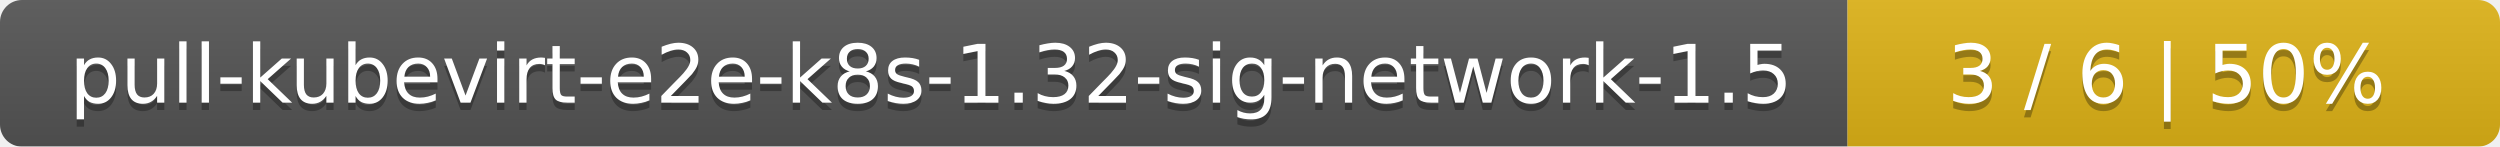
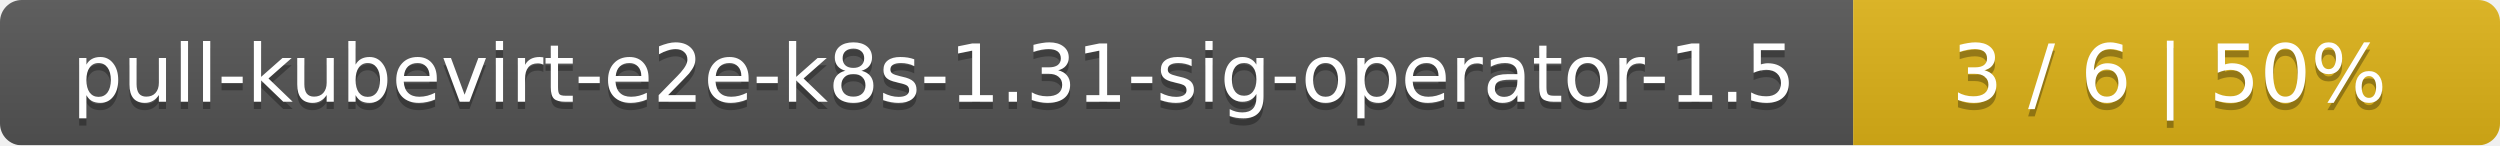
- <svg xmlns="http://www.w3.org/2000/svg" width="341" height="20">
+ <svg xmlns="http://www.w3.org/2000/svg" width="344" height="20">
  <linearGradient id="smooth" x2="0" y2="100%">
    <stop offset="0" stop-color="#bbb" stop-opacity=".1" />
    <stop offset="1" stop-opacity=".1" />
  </linearGradient>
  <mask id="round">
-     <rect width="341" height="20" rx="3" fill="#fff" />
+     <rect width="344" height="20" rx="3" fill="#fff" />
  </mask>
  <g mask="url(#round)">
-     <rect width="252" height="20" fill="#555" />
-     <rect x="252" width="89" height="20" fill="#dfb317" />
-     <rect width="341" height="20" fill="url(#smooth)" />
+     <rect width="255" height="20" fill="#555" />
+     <rect x="255" width="89" height="20" fill="#dfb317" />
+     <rect width="344" height="20" fill="url(#smooth)" />
  </g>
  <g fill="#fff" text-anchor="middle" font-family="DejaVu Sans,Verdana,Geneva,sans-serif" font-size="11">
-     <text x="127" y="15" fill="#010101" fill-opacity=".3">pull-kubevirt-e2e-k8s-1.32-sig-network-1.5</text>
-     <text x="127" y="14">pull-kubevirt-e2e-k8s-1.32-sig-network-1.5</text>
-     <text x="295.5" y="15" fill="#010101" fill-opacity=".3">3 / 6    |    50%</text>
-     <text x="295.5" y="14">3 / 6    |    50%</text>
+     <text x="128.5" y="15" fill="#010101" fill-opacity=".3">pull-kubevirt-e2e-k8s-1.31-sig-operator-1.5</text>
+     <text x="128.5" y="14">pull-kubevirt-e2e-k8s-1.31-sig-operator-1.5</text>
+     <text x="298.5" y="15" fill="#010101" fill-opacity=".3">3 / 6    |    50%</text>
+     <text x="298.5" y="14">3 / 6    |    50%</text>
  </g>
</svg>
